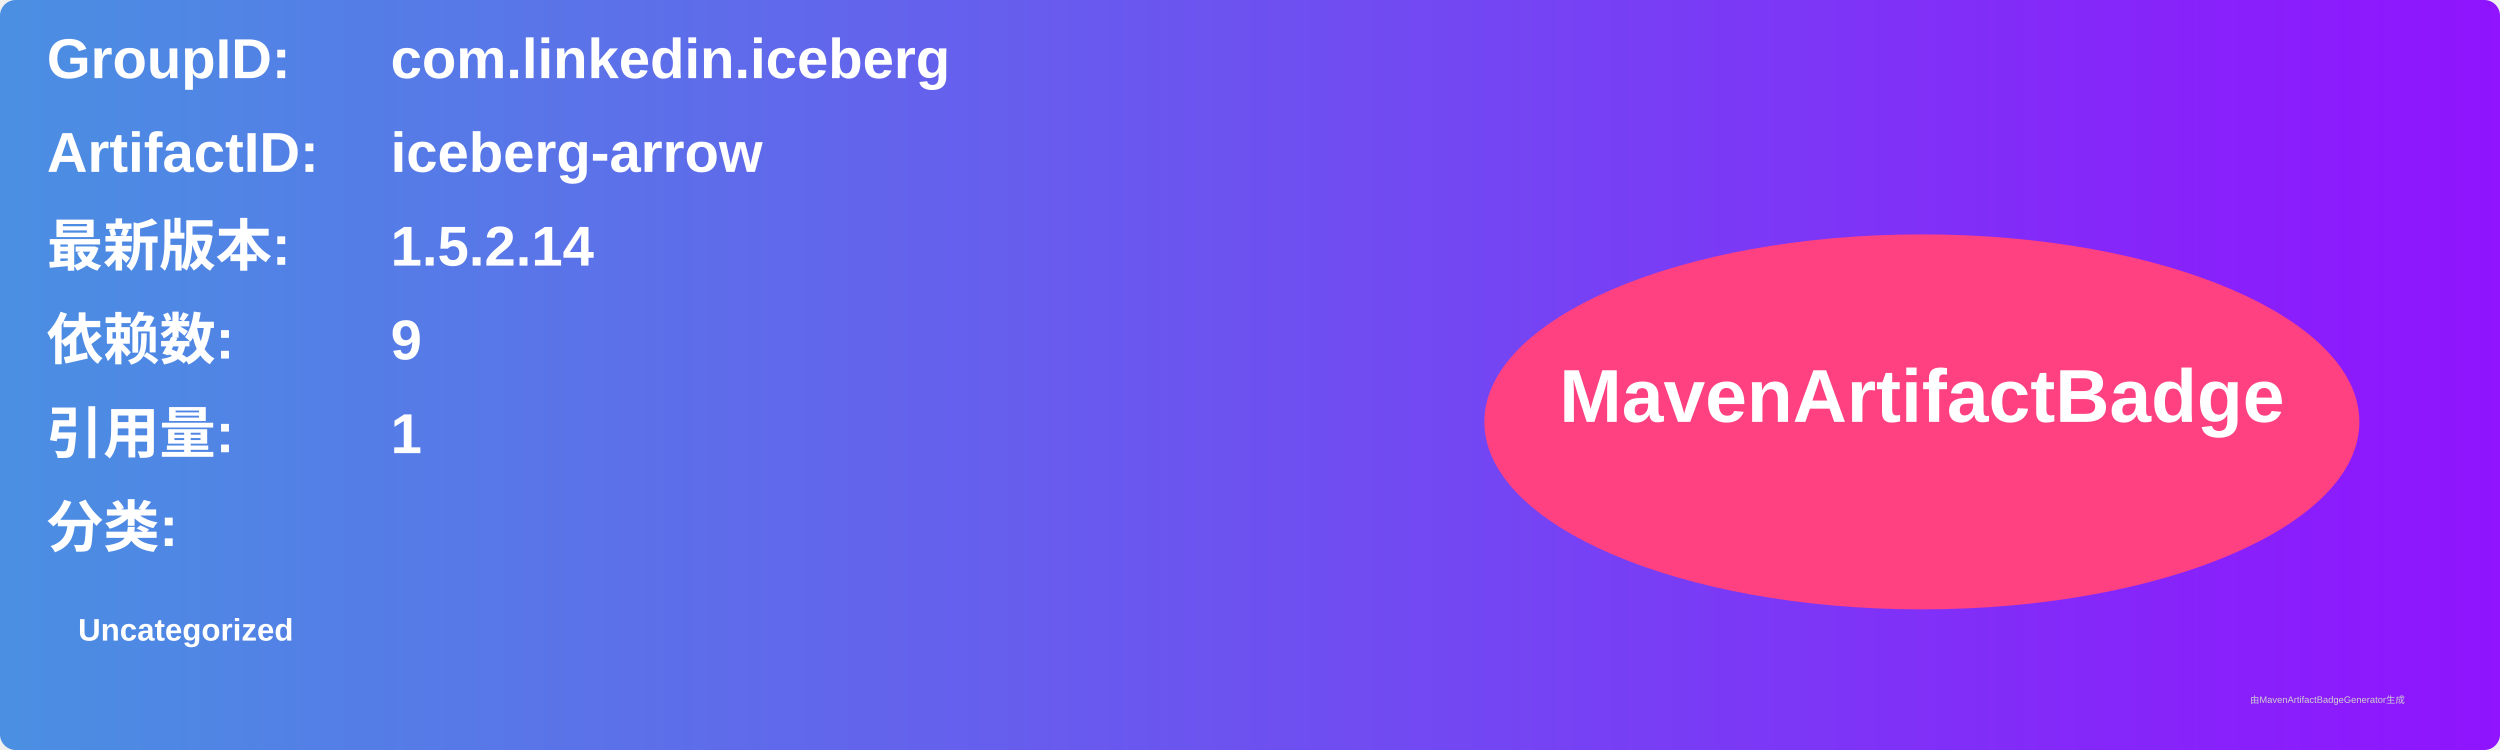
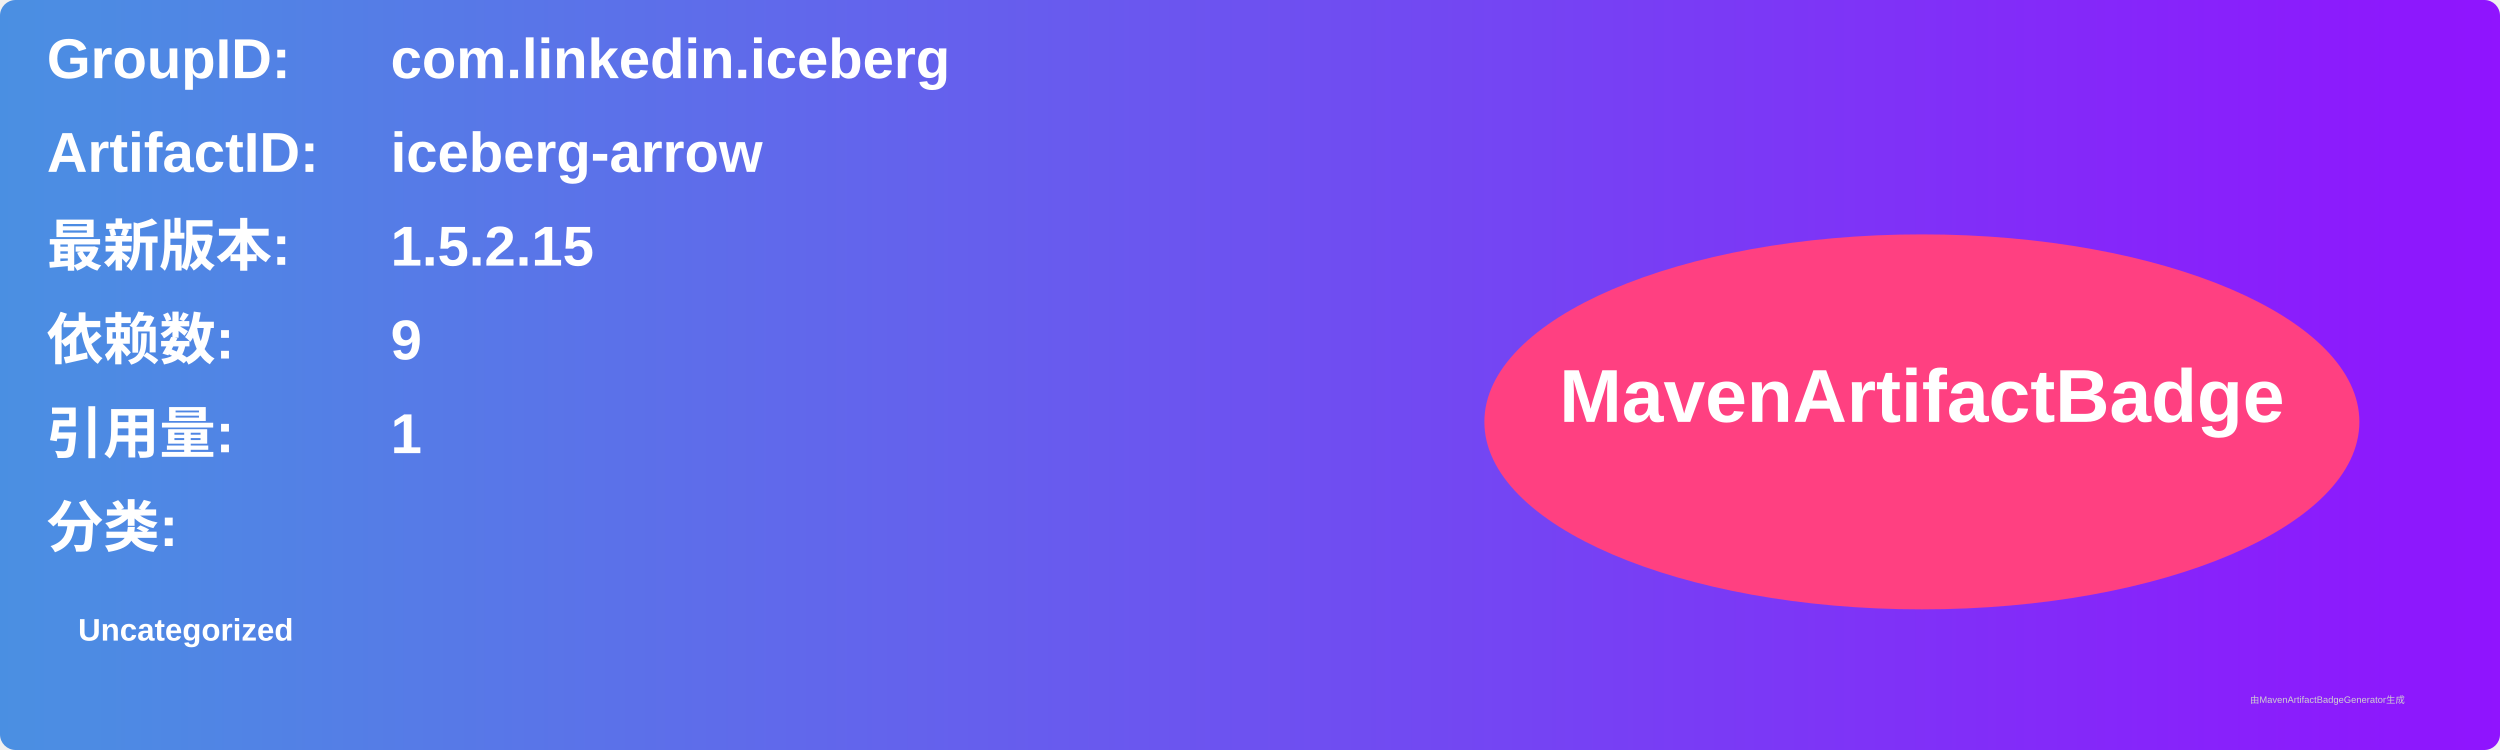
<svg xmlns="http://www.w3.org/2000/svg" width="800" height="240" viewBox="0 0 800 240">
  <linearGradient id="grad" x1="0%" y1="0%" x2="100%" y2="0%">
    <stop offset="0%" stop-color="#4a90e2" />
    <stop offset="100%" stop-color="#9013fe" />
  </linearGradient>
  <rect width="100%" height="100%" rx="5" ry="5" fill="url(#grad)" />
  <g transform="translate(15, 15)">
    <text x="0" y="10" font-family="Arial" font-size="18" fill="white" font-weight="bold" width="260">GroupID:</text>
    <text x="110" y="10" font-family="Arial" font-size="18" fill="white" font-weight="bold" width="460">com.linkedin.iceberg</text>
    <text x="0" y="40" font-family="Arial" font-size="18" fill="white" font-weight="bold" width="260">ArtifactID:</text>
    <text x="110" y="40" font-family="Arial" font-size="18" fill="white" font-weight="bold" width="460">iceberg-arrow</text>
    <text x="0" y="70" font-family="Arial" font-size="18" fill="white" font-weight="bold">最新版本:</text>
    <text x="110" y="70" font-family="Arial" font-size="18" fill="white" font-weight="bold">
-       <tspan font-weight="bold">1.5.2.14</tspan>
+       <tspan font-weight="bold">1.5.2.15</tspan>
    </text>
    <text x="0" y="100" font-family="Arial" font-size="18" fill="white" font-weight="bold">依赖数: </text>
    <text x="110" y="100" font-family="Arial" font-size="18" fill="white">
      <tspan font-weight="bold">9</tspan>
    </text>
    <text x="0" y="130" font-family="Arial" font-size="18" fill="white" font-weight="bold">引用量: </text>
    <text x="110" y="130" font-family="Arial" font-size="18" fill="white">
      <tspan font-weight="bold">1</tspan>
    </text>
    <text x="0" y="160" font-family="Arial" font-size="18" fill="white" font-weight="bold">分类:</text>
    <text x="10" y="190" font-family="Arial" font-size="10" fill="white">
      <tspan font-weight="bold">Uncategorized</tspan>
    </text>
    <ellipse cx="600" cy="120" rx="140" ry="60" fill="#ff4081" />
    <text x="600" y="120" text-anchor="middle" font-family="Arial" font-size="24" fill="white" font-weight="bold">MavenArtifactBadge</text>
  </g>
  <text x="720" y="225" font-family="Arial" font-size="3" fill="#d0d0d0">由MavenArtifactBadgeGenerator生成</text>
</svg>
